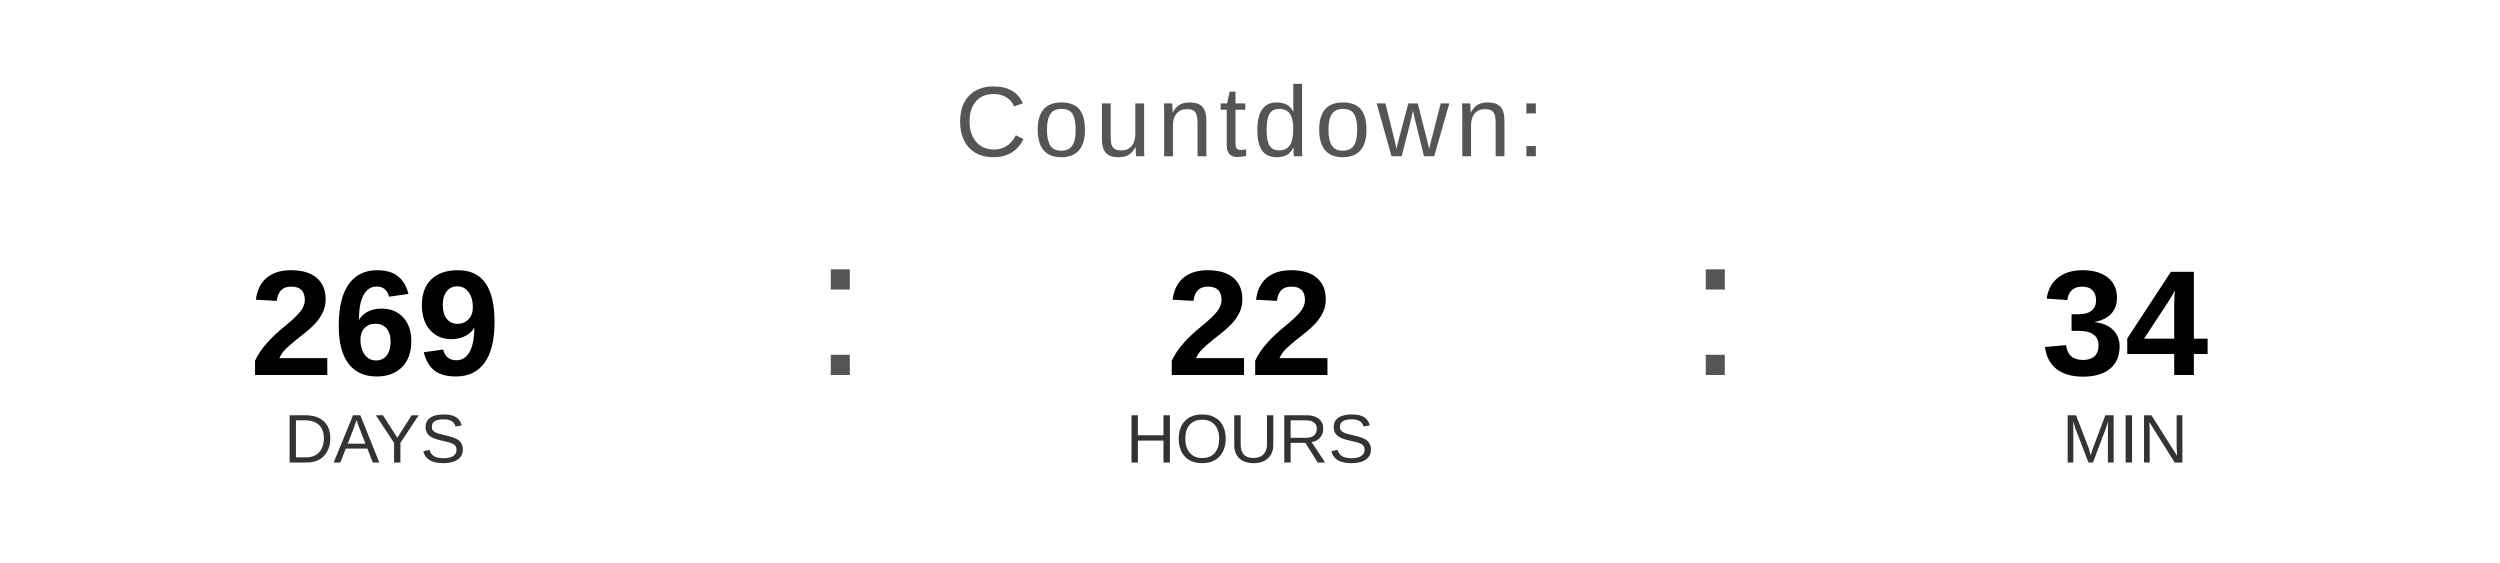
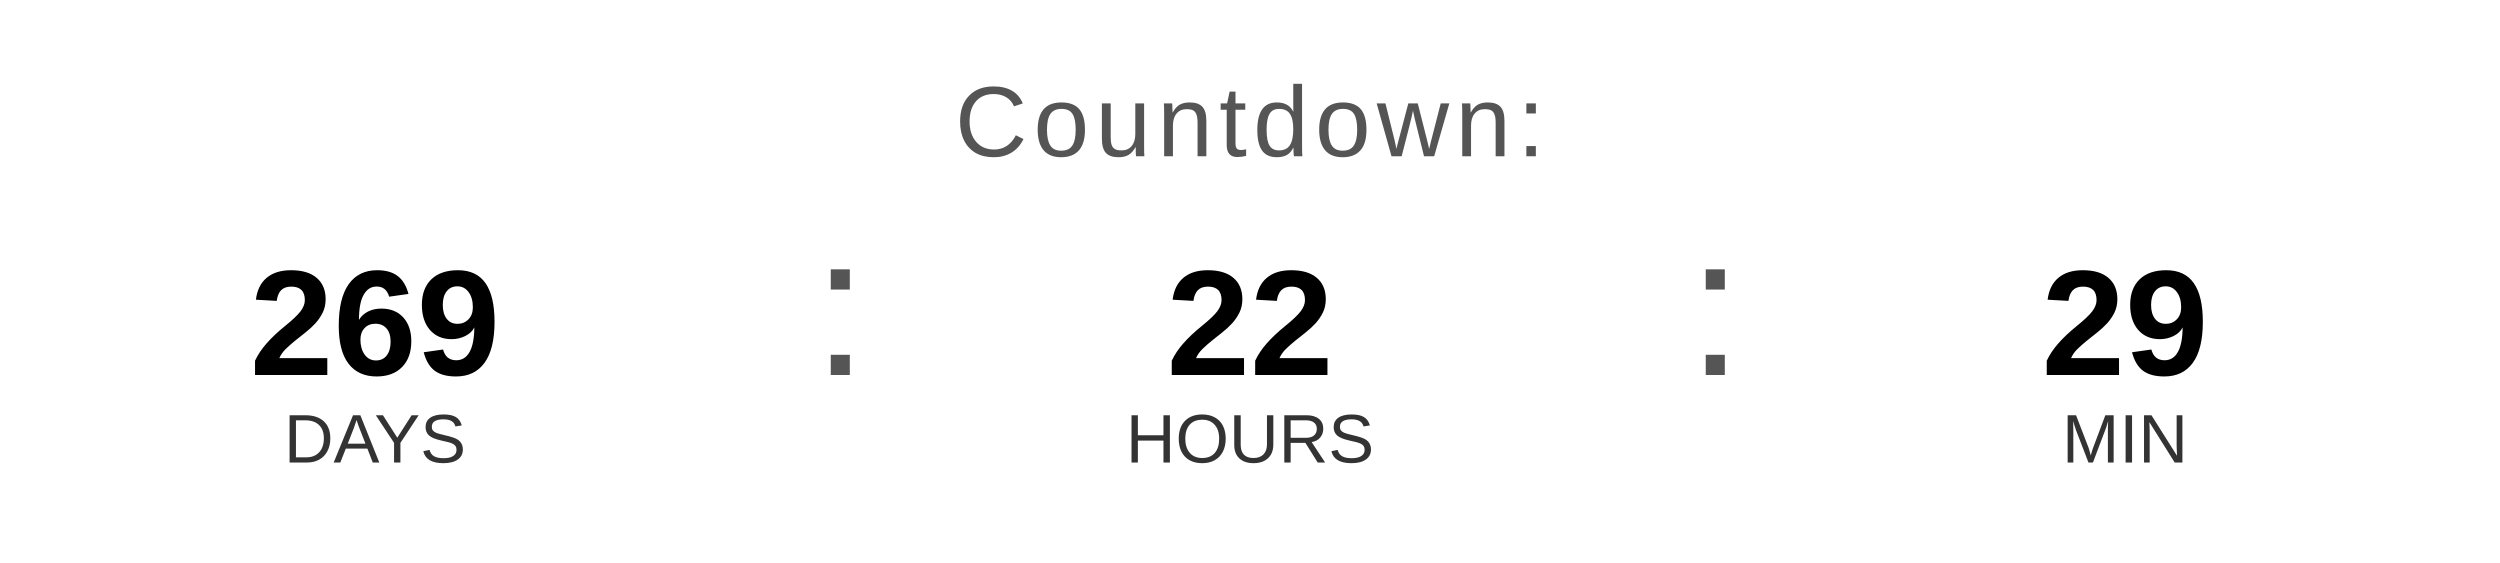
<svg xmlns="http://www.w3.org/2000/svg" width="400" height="90" viewBox="0 0 400 90">
  <text x="200" y="25" font-family="Arial, Helvetica, sans-serif" font-size="16" fill="#555555" text-anchor="middle" letter-spacing="1">
    Countdown:
  </text>
  <text x="60" y="60" font-family="Arial, Helvetica, sans-serif" font-size="24" font-weight="bold" fill="#000000" text-anchor="middle">269</text>
  <text x="60" y="74" font-family="Arial, Helvetica, sans-serif" font-size="11" fill="#333333" text-anchor="middle">DAYS</text>
  <text x="130" y="60" font-family="Arial, sans-serif" font-size="32" fill="#555555">:</text>
  <text x="200" y="60" font-family="Arial, Helvetica, sans-serif" font-size="24" font-weight="bold" fill="#000000" text-anchor="middle">22</text>
  <text x="200" y="74" font-family="Arial, Helvetica, sans-serif" font-size="11" fill="#333333" text-anchor="middle">HOURS</text>
  <text x="270" y="60" font-family="Arial, sans-serif" font-size="32" fill="#555555">:</text>
-   <text x="340" y="60" font-family="Arial, Helvetica, sans-serif" font-size="24" font-weight="bold" fill="#000000" text-anchor="middle">34</text>
+   <text x="340" y="60" font-family="Arial, Helvetica, sans-serif" font-size="24" font-weight="bold" fill="#000000" text-anchor="middle">29</text>
  <text x="340" y="74" font-family="Arial, Helvetica, sans-serif" font-size="11" fill="#333333" text-anchor="middle">MIN</text>
</svg>
